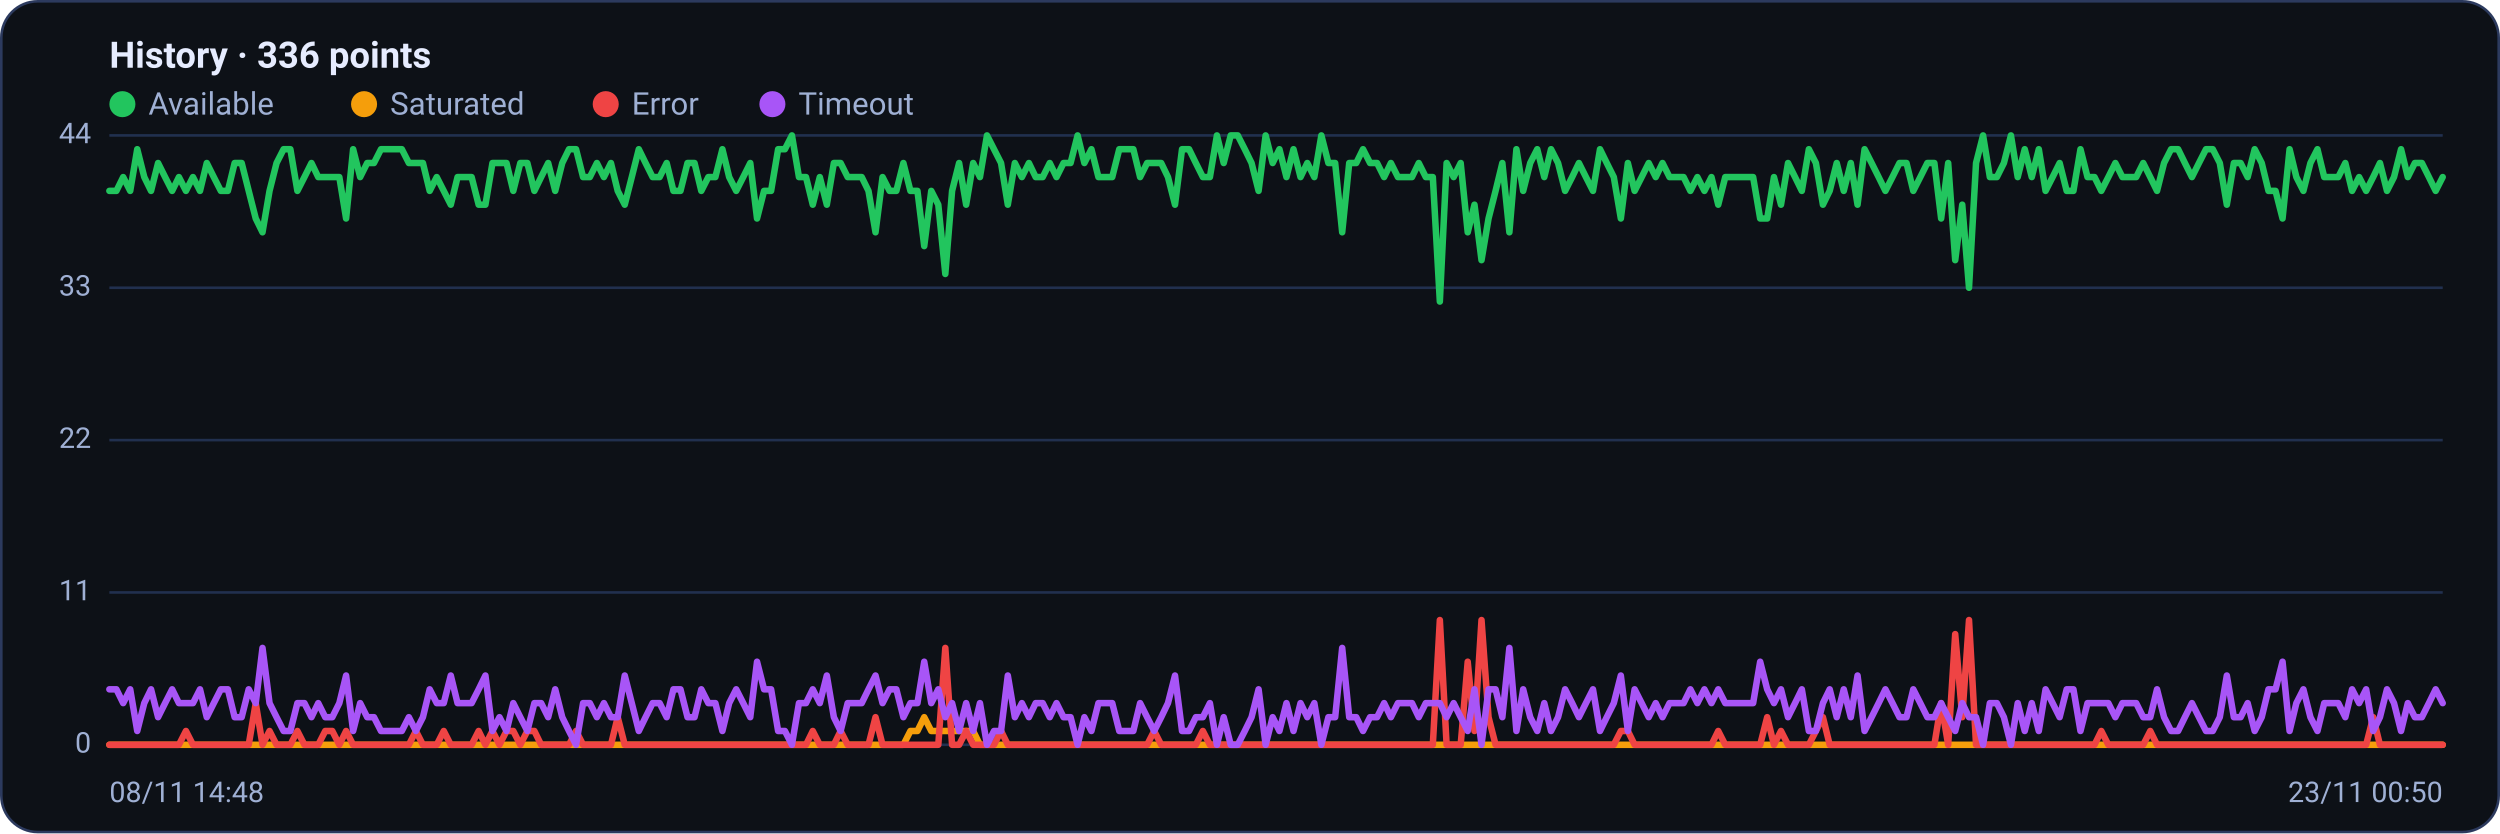
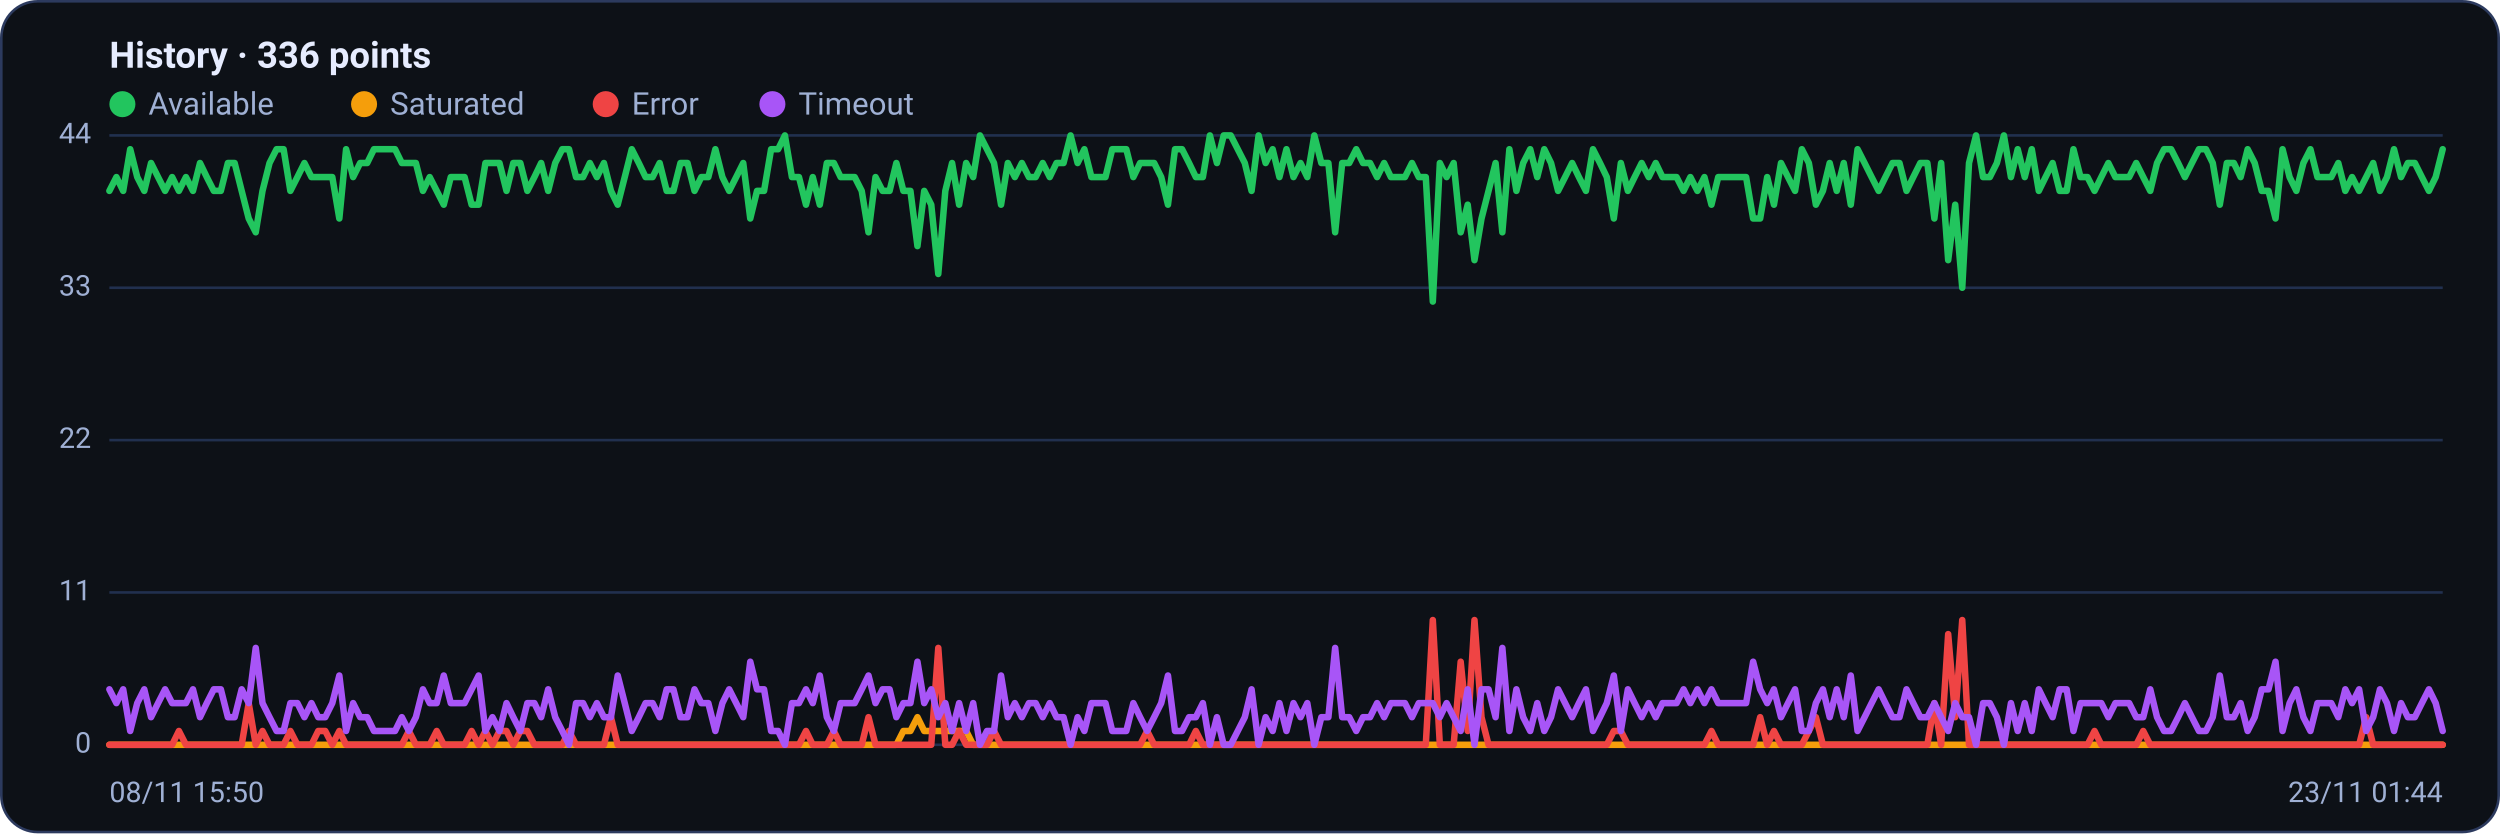
<svg xmlns="http://www.w3.org/2000/svg" viewBox="0 0 960 320" width="960" height="320" font-family="Segoe UI, system-ui, -apple-system, Roboto, Helvetica, Arial, sans-serif" role="img" aria-label="Availability history per region">
  <rect x="0.5" y="0.5" width="959" height="319" rx="14" fill="#0d1117" stroke="#2c3a5e" />
  <text x="42" y="26" font-size="14" font-weight="600" fill="#e6ecff">History · 336 points</text>
  <circle cx="47" cy="40" r="5" fill="#22c55e" />
  <text x="57" y="44" font-size="12" fill="#9fb0d4">Available</text>
  <circle cx="139.8" cy="40" r="5" fill="#f59e0b" />
  <text x="149.8" y="44" font-size="12" fill="#9fb0d4">Saturated</text>
  <circle cx="232.6" cy="40" r="5" fill="#ef4444" />
  <text x="242.6" y="44" font-size="12" fill="#9fb0d4">Error</text>
  <circle cx="296.6" cy="40" r="5" fill="#a855f7" />
  <text x="306.6" y="44" font-size="12" fill="#9fb0d4">Timeout</text>
  <line x1="42" y1="286.0" x2="938" y2="286.0" stroke="#21304f" stroke-width="1" />
  <text x="35" y="289.0" text-anchor="end" font-size="11" fill="#9fb0d4">0</text>
  <line x1="42" y1="227.5" x2="938" y2="227.5" stroke="#21304f" stroke-width="1" />
  <text x="35" y="230.5" text-anchor="end" font-size="11" fill="#9fb0d4">11</text>
  <line x1="42" y1="169.0" x2="938" y2="169.0" stroke="#21304f" stroke-width="1" />
  <text x="35" y="172.0" text-anchor="end" font-size="11" fill="#9fb0d4">22</text>
  <line x1="42" y1="110.5" x2="938" y2="110.5" stroke="#21304f" stroke-width="1" />
  <text x="35" y="113.5" text-anchor="end" font-size="11" fill="#9fb0d4">33</text>
  <line x1="42" y1="52.0" x2="938" y2="52.0" stroke="#21304f" stroke-width="1" />
  <text x="35" y="55.0" text-anchor="end" font-size="11" fill="#9fb0d4">44</text>
-   <polyline fill="none" stroke="#22c55e" stroke-width="2.5" stroke-linejoin="round" stroke-linecap="round" points="42.0,73.3 44.7,73.3 47.3,68.0 50.0,73.3 52.7,57.3 55.4,68.0 58.0,73.3 60.7,62.6 63.4,68.0 66.1,73.3 68.7,68.0 71.4,73.3 74.1,68.0 76.8,73.3 79.4,62.6 82.1,68.0 84.8,73.3 87.5,73.3 90.1,62.6 92.8,62.6 95.5,73.3 98.2,83.9 100.8,89.2 103.5,73.3 106.2,62.6 108.9,57.3 111.5,57.3 114.2,73.3 116.9,68.0 119.6,62.6 122.2,68.0 124.9,68.0 127.6,68.0 130.3,68.0 132.9,83.9 135.6,57.3 138.3,68.0 141.0,62.6 143.6,62.6 146.3,57.3 149.0,57.3 151.7,57.3 154.3,57.3 157.0,62.6 159.7,62.6 162.4,62.6 165.0,73.3 167.7,68.0 170.4,73.3 173.1,78.6 175.7,68.0 178.4,68.0 181.1,68.0 183.8,78.6 186.4,78.6 189.1,62.6 191.8,62.6 194.5,62.6 197.1,73.3 199.8,62.6 202.5,62.6 205.2,73.3 207.8,68.0 210.5,62.6 213.2,73.3 215.9,62.6 218.5,57.3 221.2,57.3 223.9,68.0 226.5,68.0 229.2,62.6 231.9,68.0 234.6,62.6 237.2,73.3 239.9,78.6 242.6,68.0 245.3,57.3 247.9,62.6 250.6,68.0 253.3,68.0 256.0,62.6 258.6,73.3 261.3,73.3 264.0,62.6 266.7,62.6 269.3,73.3 272.0,68.0 274.7,68.0 277.4,57.3 280.0,68.0 282.7,73.3 285.4,68.0 288.1,62.6 290.7,83.9 293.4,73.3 296.1,73.3 298.8,57.3 301.4,57.3 304.1,52.0 306.8,68.0 309.5,68.0 312.1,78.6 314.8,68.0 317.5,78.6 320.2,62.6 322.8,62.6 325.5,68.0 328.2,68.0 330.9,68.0 333.5,73.3 336.2,89.2 338.9,68.0 341.6,73.3 344.2,73.3 346.9,62.6 349.6,73.3 352.3,73.3 354.9,94.5 357.6,73.3 360.3,78.6 363.0,105.2 365.6,73.3 368.3,62.6 371.0,78.6 373.7,62.6 376.3,68.0 379.0,52.0 381.7,57.3 384.4,62.6 387.0,78.6 389.7,62.6 392.4,68.0 395.1,62.6 397.7,68.0 400.4,68.0 403.1,62.6 405.7,68.0 408.4,62.6 411.1,62.6 413.8,52.0 416.4,62.6 419.1,57.3 421.8,68.0 424.5,68.0 427.1,68.0 429.8,57.3 432.5,57.3 435.2,57.3 437.8,68.0 440.5,62.6 443.2,62.6 445.9,62.6 448.5,68.0 451.2,78.6 453.9,57.3 456.6,57.3 459.2,62.6 461.9,68.0 464.6,68.0 467.3,52.0 469.9,62.6 472.6,52.0 475.3,52.0 478.0,57.3 480.6,62.6 483.3,73.3 486.0,52.0 488.7,62.6 491.3,57.3 494.0,68.0 496.7,57.3 499.4,68.0 502.0,62.6 504.7,68.0 507.4,52.0 510.1,62.6 512.7,62.6 515.4,89.2 518.1,62.6 520.8,62.6 523.4,57.3 526.1,62.6 528.8,62.6 531.5,68.0 534.1,62.6 536.8,68.0 539.5,68.0 542.2,68.0 544.8,62.6 547.5,68.0 550.2,68.0 552.9,115.8 555.5,62.6 558.2,68.0 560.9,62.6 563.6,89.2 566.2,78.6 568.9,99.9 571.6,83.9 574.3,73.3 576.9,62.6 579.6,89.2 582.3,57.3 584.9,73.3 587.6,62.6 590.3,57.3 593.0,68.0 595.6,57.3 598.3,62.6 601.0,73.3 603.7,68.0 606.3,62.6 609.0,68.0 611.7,73.3 614.4,57.3 617.0,62.6 619.7,68.0 622.4,83.9 625.1,62.6 627.7,73.3 630.4,68.0 633.1,62.6 635.8,68.0 638.4,62.6 641.1,68.0 643.8,68.0 646.5,68.0 649.1,73.3 651.8,68.0 654.5,73.3 657.2,68.0 659.8,78.6 662.5,68.0 665.2,68.0 667.9,68.0 670.5,68.0 673.2,68.0 675.9,83.9 678.6,83.9 681.2,68.0 683.9,78.6 686.6,62.6 689.3,68.0 691.9,73.3 694.6,57.3 697.3,62.6 700.0,78.6 702.6,73.3 705.3,62.6 708.0,73.3 710.7,62.6 713.3,78.6 716.0,57.3 718.7,62.6 721.4,68.0 724.0,73.3 726.7,68.0 729.4,62.6 732.1,62.6 734.7,73.3 737.4,68.0 740.1,62.6 742.8,62.6 745.4,83.9 748.1,62.6 750.8,99.9 753.5,78.6 756.1,110.5 758.8,62.6 761.5,52.0 764.1,68.0 766.8,68.0 769.5,62.6 772.2,52.0 774.8,68.0 777.5,57.3 780.2,68.0 782.9,57.3 785.5,73.3 788.2,68.0 790.9,62.6 793.6,73.3 796.2,73.3 798.9,57.3 801.6,68.0 804.3,68.0 806.9,73.3 809.6,68.0 812.3,62.6 815.0,68.0 817.6,68.0 820.3,68.0 823.0,62.6 825.7,68.0 828.3,73.3 831.0,62.6 833.7,57.3 836.4,57.3 839.0,62.6 841.7,68.0 844.4,62.6 847.1,57.3 849.7,57.3 852.4,62.6 855.1,78.6 857.8,62.6 860.4,62.6 863.1,68.0 865.8,57.3 868.5,62.6 871.1,73.3 873.8,73.3 876.5,83.9 879.2,57.3 881.8,68.0 884.5,73.3 887.2,62.6 889.9,57.3 892.5,68.0 895.2,68.0 897.9,68.0 900.6,62.6 903.2,73.3 905.9,68.0 908.6,73.3 911.3,68.0 913.9,62.6 916.6,73.3 919.3,68.0 922.0,57.3 924.6,68.0 927.3,62.6 930.0,62.6 932.7,68.0 935.3,73.3 938.0,68.0" />
-   <polyline fill="none" stroke="#f59e0b" stroke-width="2.5" stroke-linejoin="round" stroke-linecap="round" points="42.0,286.0 44.7,286.0 47.3,286.0 50.0,286.0 52.7,286.0 55.4,286.0 58.0,286.0 60.7,286.0 63.4,286.0 66.1,286.0 68.7,286.0 71.4,286.0 74.1,286.0 76.8,286.0 79.4,286.0 82.1,286.0 84.8,286.0 87.5,286.0 90.1,286.0 92.8,286.0 95.5,286.0 98.2,286.0 100.8,286.0 103.5,286.0 106.2,286.0 108.9,286.0 111.5,286.0 114.2,286.0 116.9,286.0 119.6,286.0 122.2,286.0 124.9,286.0 127.6,286.0 130.3,286.0 132.9,286.0 135.6,286.0 138.3,286.0 141.0,286.0 143.6,286.0 146.3,286.0 149.0,286.0 151.7,286.0 154.3,286.0 157.0,286.0 159.7,286.0 162.4,286.0 165.0,286.0 167.7,286.0 170.4,286.0 173.1,286.0 175.7,286.0 178.4,286.0 181.1,286.0 183.8,286.0 186.4,286.0 189.1,286.0 191.8,286.0 194.5,286.0 197.1,286.0 199.8,286.0 202.5,286.0 205.2,286.0 207.8,286.0 210.5,286.0 213.2,286.0 215.9,286.0 218.5,286.0 221.2,286.0 223.9,286.0 226.5,286.0 229.2,286.0 231.9,286.0 234.6,286.0 237.2,286.0 239.9,286.0 242.6,286.0 245.3,286.0 247.9,286.0 250.6,286.0 253.3,286.0 256.0,286.0 258.6,286.0 261.3,286.0 264.0,286.0 266.7,286.0 269.3,286.0 272.0,286.0 274.7,286.0 277.4,286.0 280.0,286.0 282.7,286.0 285.4,286.0 288.1,286.0 290.7,286.0 293.4,286.0 296.1,286.0 298.8,286.0 301.4,286.0 304.1,286.0 306.8,286.0 309.5,286.0 312.1,286.0 314.8,286.0 317.5,286.0 320.2,286.0 322.8,286.0 325.5,286.0 328.2,286.0 330.9,286.0 333.5,286.0 336.2,286.0 338.9,286.0 341.6,286.0 344.2,286.0 346.9,286.0 349.6,280.7 352.3,280.7 354.9,275.4 357.6,280.7 360.3,280.7 363.0,280.7 365.6,280.7 368.3,280.7 371.0,280.7 373.7,280.7 376.3,286.0 379.0,286.0 381.7,286.0 384.4,286.0 387.0,286.0 389.7,286.0 392.4,286.0 395.1,286.0 397.7,286.0 400.4,286.0 403.1,286.0 405.7,286.0 408.4,286.0 411.1,286.0 413.8,286.0 416.4,286.0 419.1,286.0 421.8,286.0 424.5,286.0 427.1,286.0 429.8,286.0 432.5,286.0 435.2,286.0 437.8,286.0 440.5,286.0 443.2,286.0 445.9,286.0 448.5,286.0 451.2,286.0 453.9,286.0 456.6,286.0 459.2,286.0 461.9,286.0 464.6,286.0 467.3,286.0 469.9,286.0 472.6,286.0 475.3,286.0 478.0,286.0 480.6,286.0 483.3,286.0 486.0,286.0 488.7,286.0 491.3,286.0 494.0,286.0 496.7,286.0 499.4,286.0 502.0,286.0 504.7,286.0 507.4,286.0 510.1,286.0 512.7,286.0 515.4,286.0 518.1,286.0 520.8,286.0 523.4,286.0 526.1,286.0 528.8,286.0 531.5,286.0 534.1,286.0 536.8,286.0 539.5,286.0 542.2,286.0 544.8,286.0 547.5,286.0 550.2,286.0 552.9,286.0 555.5,286.0 558.2,286.0 560.9,286.0 563.6,286.0 566.2,286.0 568.9,286.0 571.6,286.0 574.3,286.0 576.9,286.0 579.6,286.0 582.3,286.0 584.9,286.0 587.6,286.0 590.3,286.0 593.0,286.0 595.6,286.0 598.3,286.0 601.0,286.0 603.7,286.0 606.3,286.0 609.0,286.0 611.7,286.0 614.4,286.0 617.0,286.0 619.7,286.0 622.4,286.0 625.1,286.0 627.7,286.0 630.4,286.0 633.1,286.0 635.8,286.0 638.4,286.0 641.1,286.0 643.8,286.0 646.5,286.0 649.1,286.0 651.8,286.0 654.5,286.0 657.2,286.0 659.8,286.0 662.5,286.0 665.2,286.0 667.9,286.0 670.5,286.0 673.2,286.0 675.9,286.0 678.6,286.0 681.2,286.0 683.9,286.0 686.6,286.0 689.3,286.0 691.9,286.0 694.6,286.0 697.3,286.0 700.0,286.0 702.6,286.0 705.3,286.0 708.0,286.0 710.7,286.0 713.3,286.0 716.0,286.0 718.7,286.0 721.4,286.0 724.0,286.0 726.7,286.0 729.4,286.0 732.1,286.0 734.7,286.0 737.4,286.0 740.1,286.0 742.8,286.0 745.4,286.0 748.1,286.0 750.8,286.0 753.5,286.0 756.1,286.0 758.8,286.0 761.5,286.0 764.1,286.0 766.8,286.0 769.5,286.0 772.2,286.0 774.8,286.0 777.5,286.0 780.2,286.0 782.9,286.0 785.5,286.0 788.2,286.0 790.9,286.0 793.6,286.0 796.2,286.0 798.9,286.0 801.6,286.0 804.3,286.0 806.9,286.0 809.6,286.0 812.3,286.0 815.0,286.0 817.6,286.0 820.3,286.0 823.0,286.0 825.7,286.0 828.3,286.0 831.0,286.0 833.7,286.0 836.4,286.0 839.0,286.0 841.7,286.0 844.4,286.0 847.1,286.0 849.7,286.0 852.4,286.0 855.1,286.0 857.8,286.0 860.4,286.0 863.1,286.0 865.8,286.0 868.5,286.0 871.1,286.0 873.8,286.0 876.5,286.0 879.2,286.0 881.8,286.0 884.5,286.0 887.2,286.0 889.9,286.0 892.5,286.0 895.2,286.0 897.9,286.0 900.6,286.0 903.2,286.0 905.9,286.0 908.6,286.0 911.3,286.0 913.9,286.0 916.6,286.0 919.3,286.0 922.0,286.0 924.6,286.0 927.3,286.0 930.0,286.0 932.7,286.0 935.3,286.0 938.0,286.0" />
-   <polyline fill="none" stroke="#ef4444" stroke-width="2.5" stroke-linejoin="round" stroke-linecap="round" points="42.0,286.0 44.7,286.0 47.3,286.0 50.0,286.0 52.7,286.0 55.4,286.0 58.0,286.0 60.7,286.0 63.4,286.0 66.1,286.0 68.7,286.0 71.4,280.7 74.1,286.0 76.8,286.0 79.4,286.0 82.1,286.0 84.8,286.0 87.5,286.0 90.1,286.0 92.8,286.0 95.5,286.0 98.2,270.0 100.8,286.0 103.5,280.7 106.2,286.0 108.9,286.0 111.5,286.0 114.2,280.7 116.9,286.0 119.6,286.0 122.2,286.0 124.9,280.7 127.6,280.7 130.3,286.0 132.9,280.7 135.6,286.0 138.3,286.0 141.0,286.0 143.6,286.0 146.3,286.0 149.0,286.0 151.7,286.0 154.3,286.0 157.0,286.0 159.7,280.7 162.4,286.0 165.0,286.0 167.7,286.0 170.4,280.7 173.1,286.0 175.7,286.0 178.4,286.0 181.1,286.0 183.8,280.7 186.4,286.0 189.1,280.7 191.8,286.0 194.5,280.7 197.1,280.7 199.8,286.0 202.5,280.7 205.2,280.7 207.8,286.0 210.5,286.0 213.2,286.0 215.9,286.0 218.5,286.0 221.2,280.7 223.9,286.0 226.5,286.0 229.2,286.0 231.9,286.0 234.6,286.0 237.2,275.4 239.9,286.0 242.6,286.0 245.3,286.0 247.9,286.0 250.6,286.0 253.3,286.0 256.0,286.0 258.6,286.0 261.3,286.0 264.0,286.0 266.7,286.0 269.3,286.0 272.0,286.0 274.7,286.0 277.4,286.0 280.0,286.0 282.7,286.0 285.4,286.0 288.1,286.0 290.7,286.0 293.4,286.0 296.1,286.0 298.8,286.0 301.4,286.0 304.1,286.0 306.8,286.0 309.5,286.0 312.1,280.7 314.8,286.0 317.5,286.0 320.2,286.0 322.8,280.7 325.5,286.0 328.2,286.0 330.9,286.0 333.5,286.0 336.2,275.4 338.9,286.0 341.6,286.0 344.2,286.0 346.9,286.0 349.6,286.0 352.3,286.0 354.9,286.0 357.6,286.0 360.3,286.0 363.0,248.8 365.6,286.0 368.3,286.0 371.0,280.7 373.7,286.0 376.3,286.0 379.0,286.0 381.7,286.0 384.4,280.7 387.0,286.0 389.7,286.0 392.4,286.0 395.1,286.0 397.7,286.0 400.4,286.0 403.1,286.0 405.7,286.0 408.4,286.0 411.1,286.0 413.8,286.0 416.4,286.0 419.1,286.0 421.8,286.0 424.5,286.0 427.1,286.0 429.8,286.0 432.5,286.0 435.2,286.0 437.8,286.0 440.5,286.0 443.2,280.7 445.9,286.0 448.5,286.0 451.2,286.0 453.9,286.0 456.6,286.0 459.2,286.0 461.9,280.7 464.6,286.0 467.3,286.0 469.9,286.0 472.6,286.0 475.3,286.0 478.0,286.0 480.6,286.0 483.3,286.0 486.0,286.0 488.7,286.0 491.3,286.0 494.0,286.0 496.7,286.0 499.4,286.0 502.0,286.0 504.7,286.0 507.4,286.0 510.1,286.0 512.7,286.0 515.4,286.0 518.1,286.0 520.8,286.0 523.4,286.0 526.1,286.0 528.8,286.0 531.5,286.0 534.1,286.0 536.8,286.0 539.5,286.0 542.2,286.0 544.8,286.0 547.5,286.0 550.2,286.0 552.9,238.1 555.5,286.0 558.2,286.0 560.9,286.0 563.6,254.1 566.2,280.7 568.9,238.1 571.6,275.4 574.3,286.0 576.9,286.0 579.6,286.0 582.3,286.0 584.9,286.0 587.6,286.0 590.3,286.0 593.0,286.0 595.6,286.0 598.3,286.0 601.0,286.0 603.7,286.0 606.3,286.0 609.0,286.0 611.7,286.0 614.4,286.0 617.0,286.0 619.7,286.0 622.4,280.7 625.1,280.7 627.7,286.0 630.4,286.0 633.1,286.0 635.8,286.0 638.4,286.0 641.1,286.0 643.8,286.0 646.5,286.0 649.1,286.0 651.8,286.0 654.5,286.0 657.2,286.0 659.8,280.7 662.5,286.0 665.2,286.0 667.9,286.0 670.5,286.0 673.2,286.0 675.9,286.0 678.6,275.4 681.2,286.0 683.9,280.7 686.6,286.0 689.3,286.0 691.9,286.0 694.6,286.0 697.3,280.7 700.0,275.4 702.6,286.0 705.3,286.0 708.0,286.0 710.7,286.0 713.3,286.0 716.0,286.0 718.7,286.0 721.4,286.0 724.0,286.0 726.7,286.0 729.4,286.0 732.1,286.0 734.7,286.0 737.4,286.0 740.1,286.0 742.8,286.0 745.4,270.0 748.1,286.0 750.8,243.5 753.5,275.4 756.1,238.1 758.8,286.0 761.5,286.0 764.1,286.0 766.8,286.0 769.5,286.0 772.2,286.0 774.8,286.0 777.5,286.0 780.2,286.0 782.9,286.0 785.5,286.0 788.2,286.0 790.9,286.0 793.6,286.0 796.2,286.0 798.9,286.0 801.6,286.0 804.3,286.0 806.9,280.7 809.6,286.0 812.3,286.0 815.0,286.0 817.6,286.0 820.3,286.0 823.0,286.0 825.7,280.7 828.3,286.0 831.0,286.0 833.7,286.0 836.4,286.0 839.0,286.0 841.7,286.0 844.4,286.0 847.1,286.0 849.7,286.0 852.4,286.0 855.1,286.0 857.8,286.0 860.4,286.0 863.1,286.0 865.8,286.0 868.5,286.0 871.1,286.0 873.8,286.0 876.5,286.0 879.2,286.0 881.8,286.0 884.5,286.0 887.2,286.0 889.9,286.0 892.5,286.0 895.2,286.0 897.9,286.0 900.6,286.0 903.2,286.0 905.9,286.0 908.6,286.0 911.3,275.4 913.9,286.0 916.6,286.0 919.3,286.0 922.0,286.0 924.6,286.0 927.3,286.0 930.0,286.0 932.7,286.0 935.3,286.0 938.0,286.0" />
-   <polyline fill="none" stroke="#a855f7" stroke-width="2.5" stroke-linejoin="round" stroke-linecap="round" points="42.0,264.7 44.7,264.7 47.3,270.0 50.0,264.7 52.7,280.7 55.4,270.0 58.0,264.7 60.7,275.4 63.4,270.0 66.1,264.7 68.7,270.0 71.4,270.0 74.1,270.0 76.8,264.7 79.4,275.4 82.1,270.0 84.8,264.7 87.5,264.7 90.1,275.4 92.8,275.4 95.5,264.7 98.2,270.0 100.8,248.8 103.5,270.0 106.2,275.4 108.9,280.7 111.5,280.7 114.2,270.0 116.9,270.0 119.6,275.4 122.2,270.0 124.9,275.4 127.6,275.4 130.3,270.0 132.9,259.4 135.6,280.7 138.3,270.0 141.0,275.4 143.6,275.4 146.3,280.7 149.0,280.7 151.7,280.7 154.3,280.7 157.0,275.4 159.7,280.7 162.4,275.4 165.0,264.7 167.7,270.0 170.4,270.0 173.1,259.4 175.7,270.0 178.4,270.0 181.1,270.0 183.8,264.7 186.4,259.4 189.1,280.7 191.8,275.4 194.5,280.7 197.1,270.0 199.8,275.4 202.5,280.7 205.2,270.0 207.8,270.0 210.5,275.4 213.2,264.7 215.9,275.4 218.5,280.7 221.2,286.0 223.9,270.0 226.5,270.0 229.2,275.4 231.9,270.0 234.6,275.4 237.2,275.4 239.9,259.4 242.6,270.0 245.3,280.7 247.9,275.4 250.6,270.0 253.3,270.0 256.0,275.4 258.6,264.7 261.3,264.7 264.0,275.4 266.7,275.4 269.3,264.7 272.0,270.0 274.7,270.0 277.4,280.7 280.0,270.0 282.7,264.7 285.4,270.0 288.1,275.4 290.7,254.1 293.4,264.7 296.1,264.7 298.8,280.7 301.4,280.7 304.1,286.0 306.8,270.0 309.5,270.0 312.1,264.7 314.8,270.0 317.5,259.4 320.2,275.4 322.8,280.7 325.5,270.0 328.2,270.0 330.9,270.0 333.5,264.7 336.2,259.4 338.9,270.0 341.6,264.7 344.2,264.7 346.9,275.4 349.6,270.0 352.3,270.0 354.9,254.1 357.6,270.0 360.3,264.7 363.0,275.4 365.6,270.0 368.3,280.7 371.0,270.0 373.7,280.7 376.3,270.0 379.0,286.0 381.7,280.7 384.4,280.7 387.0,259.4 389.7,275.4 392.4,270.0 395.1,275.4 397.7,270.0 400.4,270.0 403.1,275.4 405.7,270.0 408.4,275.4 411.1,275.4 413.8,286.0 416.4,275.4 419.1,280.7 421.8,270.0 424.5,270.0 427.1,270.0 429.8,280.7 432.5,280.7 435.2,280.7 437.8,270.0 440.5,275.4 443.2,280.7 445.9,275.4 448.5,270.0 451.2,259.4 453.9,280.7 456.6,280.7 459.2,275.4 461.9,275.4 464.6,270.0 467.3,286.0 469.9,275.4 472.6,286.0 475.3,286.0 478.0,280.7 480.6,275.4 483.3,264.7 486.0,286.0 488.7,275.4 491.3,280.7 494.0,270.0 496.7,280.7 499.4,270.0 502.0,275.4 504.7,270.0 507.4,286.0 510.1,275.4 512.7,275.4 515.4,248.8 518.1,275.4 520.8,275.4 523.4,280.7 526.1,275.4 528.8,275.4 531.5,270.0 534.1,275.4 536.8,270.0 539.5,270.0 542.2,270.0 544.8,275.4 547.5,270.0 550.2,270.0 552.9,270.0 555.5,275.4 558.2,270.0 560.9,275.4 563.6,280.7 566.2,264.7 568.9,286.0 571.6,264.7 574.3,264.7 576.9,275.4 579.6,248.8 582.3,280.7 584.9,264.7 587.6,275.4 590.3,280.7 593.0,270.0 595.6,280.7 598.3,275.4 601.0,264.7 603.7,270.0 606.3,275.4 609.0,270.0 611.7,264.7 614.4,280.7 617.0,275.4 619.7,270.0 622.4,259.4 625.1,280.7 627.7,264.7 630.4,270.0 633.1,275.4 635.8,270.0 638.4,275.4 641.1,270.0 643.8,270.0 646.5,270.0 649.1,264.7 651.8,270.0 654.5,264.7 657.2,270.0 659.8,264.7 662.5,270.0 665.2,270.0 667.9,270.0 670.5,270.0 673.2,270.0 675.9,254.1 678.6,264.7 681.2,270.0 683.9,264.7 686.6,275.4 689.3,270.0 691.9,264.7 694.6,280.7 697.3,280.7 700.0,270.0 702.6,264.7 705.3,275.4 708.0,264.7 710.7,275.4 713.3,259.4 716.0,280.7 718.7,275.4 721.4,270.0 724.0,264.7 726.7,270.0 729.4,275.4 732.1,275.4 734.7,264.7 737.4,270.0 740.1,275.4 742.8,275.4 745.4,270.0 748.1,275.4 750.8,280.7 753.5,270.0 756.1,275.4 758.8,275.4 761.5,286.0 764.1,270.0 766.8,270.0 769.5,275.4 772.2,286.0 774.8,270.0 777.5,280.7 780.2,270.0 782.9,280.7 785.5,264.7 788.2,270.0 790.9,275.4 793.6,264.7 796.2,264.7 798.9,280.7 801.6,270.0 804.3,270.0 806.9,270.0 809.6,270.0 812.3,275.4 815.0,270.0 817.6,270.0 820.3,270.0 823.0,275.4 825.7,275.4 828.3,264.7 831.0,275.4 833.7,280.7 836.4,280.7 839.0,275.4 841.7,270.0 844.4,275.4 847.1,280.7 849.7,280.7 852.4,275.4 855.1,259.4 857.8,275.4 860.4,275.4 863.1,270.0 865.8,280.7 868.5,275.4 871.1,264.7 873.8,264.7 876.5,254.1 879.2,280.7 881.8,270.0 884.5,264.7 887.2,275.4 889.9,280.7 892.5,270.0 895.2,270.0 897.9,270.0 900.6,275.4 903.2,264.7 905.9,270.0 908.6,264.7 911.3,280.7 913.9,275.4 916.6,264.7 919.3,270.0 922.0,280.7 924.6,270.0 927.3,275.4 930.0,275.4 932.7,270.0 935.3,264.7 938.0,270.0" />
-   <text x="42" y="308" font-size="11" fill="#9fb0d4">08/11 14:48</text>
-   <text x="938" y="308" text-anchor="end" font-size="11" fill="#9fb0d4">23/11 00:50</text>
+   <polyline fill="none" stroke="#22c55e" stroke-width="2.5" stroke-linejoin="round" stroke-linecap="round" points="42.0,73.3 44.7,68.0 47.3,73.3 50.0,57.3 52.7,68.0 55.4,73.3 58.0,62.6 60.7,68.0 63.4,73.3 66.1,68.0 68.7,73.3 71.4,68.0 74.1,73.3 76.8,62.6 79.4,68.0 82.1,73.3 84.8,73.3 87.5,62.6 90.1,62.6 92.8,73.3 95.5,83.9 98.2,89.2 100.8,73.3 103.5,62.6 106.2,57.3 108.9,57.3 111.5,73.3 114.2,68.0 116.9,62.6 119.6,68.0 122.2,68.0 124.9,68.0 127.6,68.0 130.3,83.9 132.9,57.3 135.6,68.0 138.3,62.6 141.0,62.6 143.6,57.3 146.3,57.3 149.0,57.3 151.7,57.3 154.3,62.6 157.0,62.6 159.7,62.6 162.4,73.3 165.0,68.0 167.7,73.3 170.4,78.6 173.1,68.0 175.7,68.0 178.4,68.0 181.1,78.6 183.8,78.6 186.4,62.6 189.1,62.6 191.8,62.6 194.5,73.3 197.1,62.6 199.8,62.6 202.5,73.3 205.2,68.0 207.8,62.6 210.5,73.3 213.2,62.6 215.9,57.3 218.5,57.3 221.2,68.0 223.9,68.0 226.5,62.6 229.2,68.0 231.9,62.6 234.6,73.3 237.2,78.6 239.9,68.0 242.6,57.3 245.3,62.6 247.9,68.0 250.6,68.0 253.3,62.6 256.0,73.3 258.6,73.3 261.3,62.6 264.0,62.6 266.7,73.3 269.3,68.0 272.0,68.0 274.7,57.3 277.4,68.0 280.0,73.3 282.7,68.0 285.4,62.6 288.1,83.9 290.7,73.3 293.4,73.3 296.1,57.3 298.8,57.3 301.4,52.0 304.1,68.0 306.8,68.0 309.5,78.6 312.1,68.0 314.8,78.6 317.5,62.6 320.2,62.6 322.8,68.0 325.5,68.0 328.2,68.0 330.9,73.3 333.5,89.2 336.2,68.0 338.9,73.3 341.6,73.3 344.2,62.6 346.9,73.3 349.6,73.3 352.3,94.5 354.9,73.3 357.6,78.6 360.3,105.2 363.0,73.3 365.6,62.6 368.3,78.6 371.0,62.6 373.7,68.0 376.3,52.0 379.0,57.3 381.7,62.6 384.4,78.6 387.0,62.6 389.7,68.0 392.4,62.6 395.1,68.0 397.7,68.0 400.4,62.6 403.1,68.0 405.7,62.6 408.4,62.6 411.1,52.0 413.8,62.6 416.4,57.3 419.1,68.0 421.8,68.0 424.5,68.0 427.1,57.3 429.8,57.3 432.5,57.3 435.2,68.0 437.8,62.6 440.5,62.6 443.2,62.6 445.9,68.0 448.5,78.6 451.2,57.3 453.9,57.3 456.6,62.6 459.2,68.0 461.9,68.0 464.6,52.0 467.3,62.6 469.9,52.0 472.6,52.0 475.3,57.3 478.0,62.6 480.6,73.3 483.3,52.0 486.0,62.6 488.7,57.3 491.3,68.0 494.0,57.3 496.7,68.0 499.4,62.6 502.0,68.0 504.7,52.0 507.4,62.6 510.1,62.6 512.7,89.2 515.4,62.6 518.1,62.6 520.8,57.3 523.4,62.6 526.1,62.6 528.8,68.0 531.5,62.6 534.1,68.0 536.8,68.0 539.5,68.0 542.2,62.6 544.8,68.0 547.5,68.0 550.2,115.8 552.9,62.6 555.5,68.0 558.2,62.6 560.9,89.2 563.6,78.6 566.2,99.9 568.9,83.9 571.6,73.3 574.3,62.6 576.9,89.2 579.6,57.3 582.3,73.3 584.9,62.6 587.6,57.3 590.3,68.0 593.0,57.3 595.6,62.6 598.3,73.3 601.0,68.0 603.7,62.6 606.3,68.0 609.0,73.3 611.7,57.3 614.4,62.6 617.0,68.0 619.7,83.9 622.4,62.6 625.1,73.3 627.7,68.0 630.4,62.6 633.1,68.0 635.8,62.6 638.4,68.0 641.1,68.0 643.8,68.0 646.5,73.3 649.1,68.0 651.8,73.3 654.5,68.0 657.2,78.6 659.8,68.0 662.5,68.0 665.2,68.0 667.9,68.0 670.5,68.0 673.2,83.9 675.9,83.9 678.6,68.0 681.2,78.6 683.9,62.6 686.6,68.0 689.3,73.3 691.9,57.3 694.6,62.6 697.3,78.6 700.0,73.3 702.6,62.6 705.3,73.3 708.0,62.6 710.7,78.6 713.3,57.3 716.0,62.6 718.7,68.0 721.4,73.3 724.0,68.0 726.7,62.6 729.4,62.6 732.1,73.3 734.7,68.0 737.4,62.6 740.1,62.6 742.8,83.9 745.4,62.6 748.1,99.9 750.8,78.6 753.5,110.5 756.1,62.6 758.8,52.0 761.5,68.0 764.1,68.0 766.8,62.6 769.5,52.0 772.2,68.0 774.8,57.3 777.5,68.0 780.2,57.3 782.9,73.3 785.5,68.0 788.2,62.6 790.9,73.3 793.6,73.3 796.2,57.3 798.9,68.0 801.6,68.0 804.3,73.3 806.9,68.0 809.6,62.6 812.3,68.0 815.0,68.0 817.6,68.0 820.3,62.6 823.0,68.0 825.7,73.3 828.3,62.6 831.0,57.3 833.7,57.3 836.4,62.6 839.0,68.0 841.7,62.6 844.4,57.3 847.1,57.3 849.7,62.6 852.4,78.6 855.1,62.6 857.8,62.6 860.4,68.0 863.1,57.3 865.8,62.6 868.5,73.3 871.1,73.3 873.8,83.9 876.5,57.3 879.2,68.0 881.8,73.3 884.5,62.6 887.2,57.3 889.9,68.0 892.5,68.0 895.2,68.0 897.9,62.6 900.6,73.3 903.2,68.0 905.9,73.3 908.6,68.0 911.3,62.6 913.9,73.3 916.6,68.0 919.3,57.3 922.0,68.0 924.6,62.6 927.3,62.6 930.0,68.0 932.7,73.3 935.3,68.0 938.0,57.3" />
+   <polyline fill="none" stroke="#f59e0b" stroke-width="2.5" stroke-linejoin="round" stroke-linecap="round" points="42.0,286.0 44.7,286.0 47.3,286.0 50.0,286.0 52.7,286.0 55.4,286.0 58.0,286.0 60.7,286.0 63.4,286.0 66.1,286.0 68.7,286.0 71.4,286.0 74.1,286.0 76.8,286.0 79.4,286.0 82.1,286.0 84.8,286.0 87.5,286.0 90.1,286.0 92.8,286.0 95.5,286.0 98.2,286.0 100.8,286.0 103.5,286.0 106.2,286.0 108.9,286.0 111.5,286.0 114.2,286.0 116.9,286.0 119.6,286.0 122.2,286.0 124.9,286.0 127.6,286.0 130.3,286.0 132.9,286.0 135.6,286.0 138.3,286.0 141.0,286.0 143.6,286.0 146.3,286.0 149.0,286.0 151.7,286.0 154.3,286.0 157.0,286.0 159.7,286.0 162.4,286.0 165.0,286.0 167.7,286.0 170.4,286.0 173.1,286.0 175.7,286.0 178.4,286.0 181.1,286.0 183.8,286.0 186.4,286.0 189.1,286.0 191.8,286.0 194.5,286.0 197.1,286.0 199.8,286.0 202.5,286.0 205.2,286.0 207.8,286.0 210.5,286.0 213.2,286.0 215.9,286.0 218.5,286.0 221.2,286.0 223.9,286.0 226.5,286.0 229.2,286.0 231.9,286.0 234.6,286.0 237.2,286.0 239.9,286.0 242.6,286.0 245.3,286.0 247.9,286.0 250.6,286.0 253.3,286.0 256.0,286.0 258.6,286.0 261.3,286.0 264.0,286.0 266.7,286.0 269.3,286.0 272.0,286.0 274.7,286.0 277.4,286.0 280.0,286.0 282.7,286.0 285.4,286.0 288.1,286.0 290.7,286.0 293.4,286.0 296.1,286.0 298.8,286.0 301.4,286.0 304.1,286.0 306.8,286.0 309.5,286.0 312.1,286.0 314.8,286.0 317.5,286.0 320.2,286.0 322.8,286.0 325.5,286.0 328.2,286.0 330.9,286.0 333.5,286.0 336.2,286.0 338.9,286.0 341.6,286.0 344.2,286.0 346.9,280.7 349.6,280.7 352.3,275.4 354.9,280.7 357.6,280.7 360.3,280.7 363.0,280.7 365.6,280.7 368.3,280.7 371.0,280.7 373.7,286.0 376.3,286.0 379.0,286.0 381.7,286.0 384.4,286.0 387.0,286.0 389.7,286.0 392.4,286.0 395.1,286.0 397.7,286.0 400.4,286.0 403.1,286.0 405.7,286.0 408.4,286.0 411.1,286.0 413.8,286.0 416.4,286.0 419.1,286.0 421.8,286.0 424.5,286.0 427.1,286.0 429.8,286.0 432.5,286.0 435.2,286.0 437.8,286.0 440.5,286.0 443.2,286.0 445.9,286.0 448.5,286.0 451.2,286.0 453.9,286.0 456.6,286.0 459.2,286.0 461.9,286.0 464.6,286.0 467.3,286.0 469.9,286.0 472.6,286.0 475.3,286.0 478.0,286.0 480.6,286.0 483.3,286.0 486.0,286.0 488.7,286.0 491.3,286.0 494.0,286.0 496.7,286.0 499.4,286.0 502.0,286.0 504.7,286.0 507.4,286.0 510.1,286.0 512.7,286.0 515.4,286.0 518.1,286.0 520.8,286.0 523.4,286.0 526.1,286.0 528.8,286.0 531.5,286.0 534.1,286.0 536.8,286.0 539.5,286.0 542.2,286.0 544.8,286.0 547.5,286.0 550.2,286.0 552.9,286.0 555.5,286.0 558.2,286.0 560.9,286.0 563.6,286.0 566.2,286.0 568.9,286.0 571.6,286.0 574.3,286.0 576.9,286.0 579.6,286.0 582.3,286.0 584.9,286.0 587.6,286.0 590.3,286.0 593.0,286.0 595.6,286.0 598.3,286.0 601.0,286.0 603.7,286.0 606.3,286.0 609.0,286.0 611.7,286.0 614.4,286.0 617.0,286.0 619.7,286.0 622.4,286.0 625.1,286.0 627.7,286.0 630.4,286.0 633.1,286.0 635.8,286.0 638.4,286.0 641.1,286.0 643.8,286.0 646.5,286.0 649.1,286.0 651.8,286.0 654.5,286.0 657.2,286.0 659.8,286.0 662.5,286.0 665.2,286.0 667.9,286.0 670.5,286.0 673.2,286.0 675.9,286.0 678.6,286.0 681.2,286.0 683.9,286.0 686.6,286.0 689.3,286.0 691.9,286.0 694.6,286.0 697.3,286.0 700.0,286.0 702.6,286.0 705.3,286.0 708.0,286.0 710.7,286.0 713.3,286.0 716.0,286.0 718.7,286.0 721.4,286.0 724.0,286.0 726.7,286.0 729.4,286.0 732.1,286.0 734.7,286.0 737.4,286.0 740.1,286.0 742.8,286.0 745.4,286.0 748.1,286.0 750.8,286.0 753.5,286.0 756.1,286.0 758.8,286.0 761.5,286.0 764.1,286.0 766.8,286.0 769.5,286.0 772.2,286.0 774.8,286.0 777.5,286.0 780.2,286.0 782.9,286.0 785.5,286.0 788.2,286.0 790.9,286.0 793.6,286.0 796.2,286.0 798.9,286.0 801.6,286.0 804.3,286.0 806.9,286.0 809.6,286.0 812.3,286.0 815.0,286.0 817.6,286.0 820.3,286.0 823.0,286.0 825.7,286.0 828.3,286.0 831.0,286.0 833.7,286.0 836.4,286.0 839.0,286.0 841.7,286.0 844.4,286.0 847.1,286.0 849.7,286.0 852.4,286.0 855.1,286.0 857.8,286.0 860.4,286.0 863.1,286.0 865.8,286.0 868.5,286.0 871.1,286.0 873.8,286.0 876.5,286.0 879.2,286.0 881.8,286.0 884.5,286.0 887.2,286.0 889.9,286.0 892.5,286.0 895.2,286.0 897.9,286.0 900.6,286.0 903.2,286.0 905.9,286.0 908.6,286.0 911.3,286.0 913.9,286.0 916.6,286.0 919.3,286.0 922.0,286.0 924.6,286.0 927.3,286.0 930.0,286.0 932.7,286.0 935.3,286.0 938.0,286.0" />
+   <polyline fill="none" stroke="#ef4444" stroke-width="2.5" stroke-linejoin="round" stroke-linecap="round" points="42.0,286.0 44.7,286.0 47.3,286.0 50.0,286.0 52.7,286.0 55.4,286.0 58.0,286.0 60.7,286.0 63.4,286.0 66.1,286.0 68.7,280.7 71.4,286.0 74.1,286.0 76.8,286.0 79.4,286.0 82.1,286.0 84.8,286.0 87.5,286.0 90.1,286.0 92.8,286.0 95.5,270.0 98.2,286.0 100.8,280.7 103.5,286.0 106.2,286.0 108.9,286.0 111.5,280.7 114.2,286.0 116.9,286.0 119.6,286.0 122.2,280.7 124.9,280.7 127.6,286.0 130.3,280.7 132.9,286.0 135.6,286.0 138.3,286.0 141.0,286.0 143.6,286.0 146.3,286.0 149.0,286.0 151.7,286.0 154.3,286.0 157.0,280.7 159.7,286.0 162.4,286.0 165.0,286.0 167.7,280.7 170.4,286.0 173.1,286.0 175.7,286.0 178.4,286.0 181.1,280.7 183.8,286.0 186.4,280.7 189.1,286.0 191.8,280.7 194.5,280.7 197.1,286.0 199.8,280.7 202.5,280.7 205.2,286.0 207.8,286.0 210.5,286.0 213.2,286.0 215.9,286.0 218.5,280.7 221.2,286.0 223.9,286.0 226.5,286.0 229.2,286.0 231.9,286.0 234.6,275.4 237.2,286.0 239.9,286.0 242.6,286.0 245.3,286.0 247.9,286.0 250.6,286.0 253.3,286.0 256.0,286.0 258.6,286.0 261.3,286.0 264.0,286.0 266.7,286.0 269.3,286.0 272.0,286.0 274.7,286.0 277.4,286.0 280.0,286.0 282.7,286.0 285.4,286.0 288.1,286.0 290.7,286.0 293.4,286.0 296.1,286.0 298.8,286.0 301.4,286.0 304.1,286.0 306.8,286.0 309.5,280.7 312.1,286.0 314.8,286.0 317.5,286.0 320.2,280.7 322.8,286.0 325.5,286.0 328.2,286.0 330.9,286.0 333.5,275.4 336.2,286.0 338.9,286.0 341.6,286.0 344.2,286.0 346.9,286.0 349.6,286.0 352.3,286.0 354.9,286.0 357.6,286.0 360.3,248.8 363.0,286.0 365.6,286.0 368.3,280.7 371.0,286.0 373.7,286.0 376.3,286.0 379.0,286.0 381.7,280.7 384.4,286.0 387.0,286.0 389.7,286.0 392.4,286.0 395.1,286.0 397.7,286.0 400.4,286.0 403.1,286.0 405.7,286.0 408.4,286.0 411.1,286.0 413.8,286.0 416.4,286.0 419.1,286.0 421.8,286.0 424.5,286.0 427.1,286.0 429.8,286.0 432.5,286.0 435.2,286.0 437.8,286.0 440.5,280.7 443.2,286.0 445.9,286.0 448.5,286.0 451.2,286.0 453.9,286.0 456.6,286.0 459.2,280.7 461.9,286.0 464.6,286.0 467.3,286.0 469.9,286.0 472.6,286.0 475.3,286.0 478.0,286.0 480.6,286.0 483.3,286.0 486.0,286.0 488.7,286.0 491.3,286.0 494.0,286.0 496.7,286.0 499.4,286.0 502.0,286.0 504.7,286.0 507.4,286.0 510.1,286.0 512.7,286.0 515.4,286.0 518.1,286.0 520.8,286.0 523.4,286.0 526.1,286.0 528.8,286.0 531.5,286.0 534.1,286.0 536.8,286.0 539.5,286.0 542.2,286.0 544.8,286.0 547.5,286.0 550.2,238.1 552.9,286.0 555.5,286.0 558.2,286.0 560.9,254.1 563.6,280.7 566.2,238.1 568.9,275.4 571.6,286.0 574.3,286.0 576.9,286.0 579.6,286.0 582.3,286.0 584.9,286.0 587.6,286.0 590.3,286.0 593.0,286.0 595.6,286.0 598.3,286.0 601.0,286.0 603.7,286.0 606.3,286.0 609.0,286.0 611.7,286.0 614.4,286.0 617.0,286.0 619.7,280.7 622.4,280.7 625.1,286.0 627.7,286.0 630.4,286.0 633.1,286.0 635.8,286.0 638.4,286.0 641.1,286.0 643.8,286.0 646.5,286.0 649.1,286.0 651.8,286.0 654.5,286.0 657.2,280.7 659.8,286.0 662.5,286.0 665.2,286.0 667.9,286.0 670.5,286.0 673.2,286.0 675.9,275.4 678.6,286.0 681.2,280.7 683.9,286.0 686.6,286.0 689.3,286.0 691.9,286.0 694.6,280.7 697.3,275.4 700.0,286.0 702.6,286.0 705.3,286.0 708.0,286.0 710.7,286.0 713.3,286.0 716.0,286.0 718.7,286.0 721.4,286.0 724.0,286.0 726.7,286.0 729.4,286.0 732.1,286.0 734.7,286.0 737.4,286.0 740.1,286.0 742.8,270.0 745.4,286.0 748.1,243.5 750.8,275.4 753.5,238.1 756.1,286.0 758.8,286.0 761.5,286.0 764.1,286.0 766.8,286.0 769.5,286.0 772.2,286.0 774.8,286.0 777.5,286.0 780.2,286.0 782.9,286.0 785.5,286.0 788.2,286.0 790.9,286.0 793.6,286.0 796.2,286.0 798.9,286.0 801.6,286.0 804.3,280.7 806.9,286.0 809.6,286.0 812.3,286.0 815.0,286.0 817.6,286.0 820.3,286.0 823.0,280.7 825.7,286.0 828.3,286.0 831.0,286.0 833.7,286.0 836.4,286.0 839.0,286.0 841.7,286.0 844.4,286.0 847.1,286.0 849.7,286.0 852.4,286.0 855.1,286.0 857.8,286.0 860.4,286.0 863.1,286.0 865.8,286.0 868.5,286.0 871.1,286.0 873.8,286.0 876.5,286.0 879.2,286.0 881.8,286.0 884.5,286.0 887.2,286.0 889.9,286.0 892.5,286.0 895.2,286.0 897.9,286.0 900.6,286.0 903.2,286.0 905.9,286.0 908.6,275.4 911.3,286.0 913.9,286.0 916.6,286.0 919.3,286.0 922.0,286.0 924.6,286.0 927.3,286.0 930.0,286.0 932.7,286.0 935.3,286.0 938.0,286.0" />
+   <polyline fill="none" stroke="#a855f7" stroke-width="2.5" stroke-linejoin="round" stroke-linecap="round" points="42.0,264.7 44.7,270.0 47.3,264.7 50.0,280.7 52.7,270.0 55.4,264.7 58.0,275.4 60.7,270.0 63.4,264.7 66.1,270.0 68.7,270.0 71.4,270.0 74.1,264.7 76.8,275.4 79.4,270.0 82.1,264.7 84.8,264.7 87.5,275.4 90.1,275.4 92.8,264.7 95.5,270.0 98.2,248.8 100.8,270.0 103.5,275.4 106.2,280.7 108.9,280.7 111.5,270.0 114.2,270.0 116.9,275.4 119.6,270.0 122.2,275.4 124.9,275.4 127.6,270.0 130.3,259.4 132.9,280.7 135.6,270.0 138.3,275.4 141.0,275.4 143.6,280.7 146.3,280.7 149.0,280.7 151.7,280.7 154.3,275.4 157.0,280.7 159.7,275.4 162.4,264.7 165.0,270.0 167.7,270.0 170.4,259.4 173.1,270.0 175.7,270.0 178.4,270.0 181.1,264.7 183.8,259.4 186.4,280.7 189.1,275.4 191.8,280.7 194.5,270.0 197.1,275.4 199.8,280.7 202.5,270.0 205.2,270.0 207.8,275.4 210.5,264.7 213.2,275.4 215.9,280.7 218.5,286.0 221.2,270.0 223.9,270.0 226.5,275.4 229.2,270.0 231.9,275.4 234.6,275.4 237.2,259.4 239.9,270.0 242.6,280.7 245.3,275.4 247.9,270.0 250.6,270.0 253.3,275.4 256.0,264.7 258.6,264.7 261.3,275.4 264.0,275.4 266.7,264.7 269.3,270.0 272.0,270.0 274.7,280.7 277.4,270.0 280.0,264.7 282.7,270.0 285.4,275.4 288.1,254.1 290.7,264.7 293.4,264.7 296.1,280.7 298.8,280.7 301.4,286.0 304.1,270.0 306.8,270.0 309.5,264.7 312.1,270.0 314.8,259.4 317.5,275.4 320.2,280.7 322.8,270.0 325.5,270.0 328.2,270.0 330.9,264.7 333.5,259.4 336.2,270.0 338.9,264.7 341.6,264.7 344.2,275.4 346.9,270.0 349.6,270.0 352.3,254.1 354.9,270.0 357.6,264.7 360.3,275.4 363.0,270.0 365.6,280.7 368.3,270.0 371.0,280.7 373.7,270.0 376.3,286.0 379.0,280.7 381.7,280.7 384.4,259.4 387.0,275.4 389.7,270.0 392.4,275.4 395.1,270.0 397.7,270.0 400.4,275.4 403.1,270.0 405.7,275.4 408.4,275.4 411.1,286.0 413.8,275.4 416.4,280.7 419.1,270.0 421.8,270.0 424.5,270.0 427.1,280.7 429.8,280.7 432.5,280.7 435.2,270.0 437.8,275.4 440.5,280.7 443.2,275.4 445.9,270.0 448.5,259.4 451.2,280.7 453.9,280.7 456.6,275.4 459.2,275.4 461.9,270.0 464.6,286.0 467.3,275.4 469.9,286.0 472.6,286.0 475.3,280.7 478.0,275.4 480.6,264.7 483.3,286.0 486.0,275.4 488.7,280.7 491.3,270.0 494.0,280.7 496.7,270.0 499.4,275.4 502.0,270.0 504.7,286.0 507.4,275.4 510.1,275.4 512.7,248.8 515.4,275.4 518.1,275.4 520.8,280.7 523.4,275.4 526.1,275.4 528.8,270.0 531.5,275.4 534.1,270.0 536.8,270.0 539.5,270.0 542.2,275.4 544.8,270.0 547.5,270.0 550.2,270.0 552.9,275.4 555.5,270.0 558.2,275.4 560.9,280.7 563.6,264.7 566.2,286.0 568.9,264.7 571.6,264.7 574.3,275.4 576.9,248.8 579.6,280.7 582.3,264.7 584.9,275.4 587.6,280.7 590.3,270.0 593.0,280.7 595.6,275.4 598.3,264.7 601.0,270.0 603.7,275.4 606.3,270.0 609.0,264.7 611.7,280.7 614.4,275.4 617.0,270.0 619.7,259.4 622.4,280.7 625.1,264.7 627.7,270.0 630.4,275.4 633.1,270.0 635.8,275.4 638.4,270.0 641.1,270.0 643.8,270.0 646.5,264.7 649.1,270.0 651.8,264.7 654.5,270.0 657.2,264.7 659.8,270.0 662.5,270.0 665.2,270.0 667.9,270.0 670.5,270.0 673.2,254.1 675.9,264.7 678.6,270.0 681.2,264.7 683.9,275.4 686.6,270.0 689.3,264.7 691.9,280.7 694.6,280.7 697.3,270.0 700.0,264.7 702.6,275.4 705.3,264.7 708.0,275.4 710.7,259.4 713.3,280.7 716.0,275.4 718.7,270.0 721.4,264.7 724.0,270.0 726.7,275.4 729.4,275.4 732.1,264.7 734.7,270.0 737.4,275.4 740.1,275.4 742.8,270.0 745.4,275.4 748.1,280.7 750.8,270.0 753.5,275.4 756.1,275.4 758.8,286.0 761.5,270.0 764.1,270.0 766.8,275.4 769.5,286.0 772.2,270.0 774.8,280.7 777.5,270.0 780.2,280.7 782.9,264.7 785.5,270.0 788.2,275.4 790.9,264.7 793.6,264.7 796.2,280.7 798.9,270.0 801.6,270.0 804.3,270.0 806.9,270.0 809.6,275.4 812.3,270.0 815.0,270.0 817.6,270.0 820.3,275.4 823.0,275.4 825.7,264.7 828.3,275.4 831.0,280.7 833.7,280.7 836.4,275.4 839.0,270.0 841.7,275.4 844.4,280.7 847.1,280.7 849.7,275.4 852.4,259.4 855.1,275.4 857.8,275.4 860.4,270.0 863.1,280.7 865.8,275.4 868.5,264.7 871.1,264.7 873.8,254.1 876.5,280.7 879.2,270.0 881.8,264.7 884.5,275.4 887.2,280.7 889.9,270.0 892.5,270.0 895.2,270.0 897.9,275.4 900.6,264.7 903.2,270.0 905.9,264.7 908.6,280.7 911.3,275.4 913.9,264.7 916.6,270.0 919.3,280.7 922.0,270.0 924.6,275.4 927.3,275.4 930.0,270.0 932.7,264.7 935.3,270.0 938.0,280.7" />
+   <text x="42" y="308" font-size="11" fill="#9fb0d4">08/11 15:50</text>
+   <text x="938" y="308" text-anchor="end" font-size="11" fill="#9fb0d4">23/11 01:44</text>
</svg>
